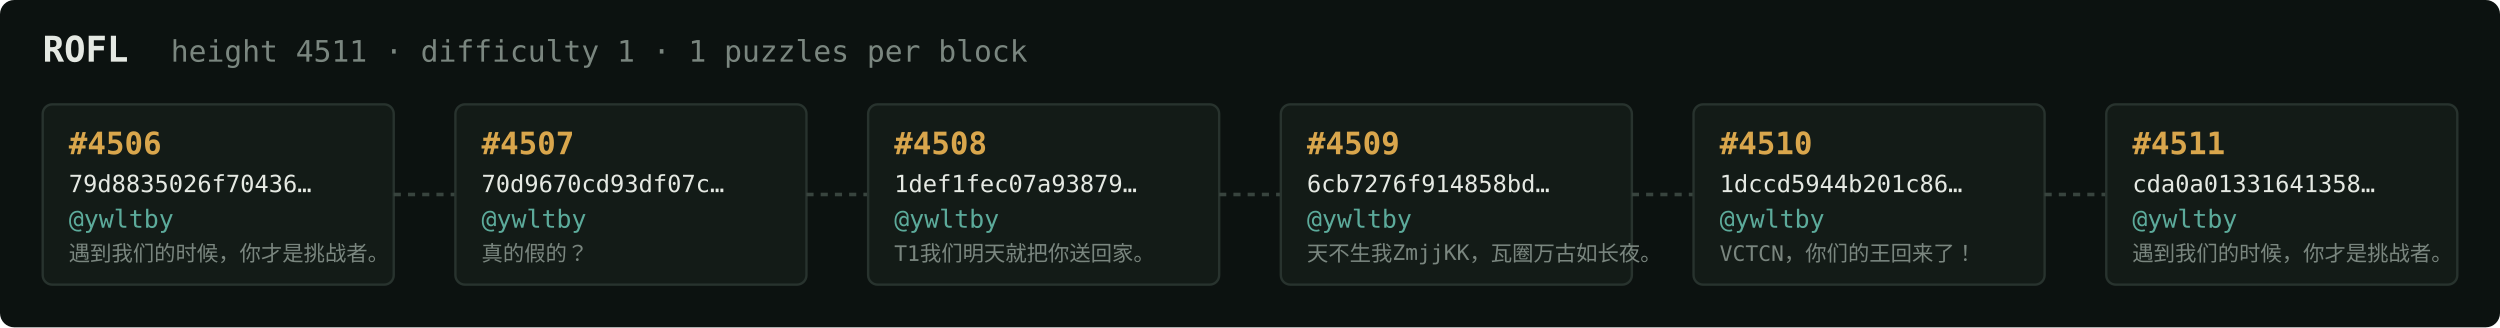
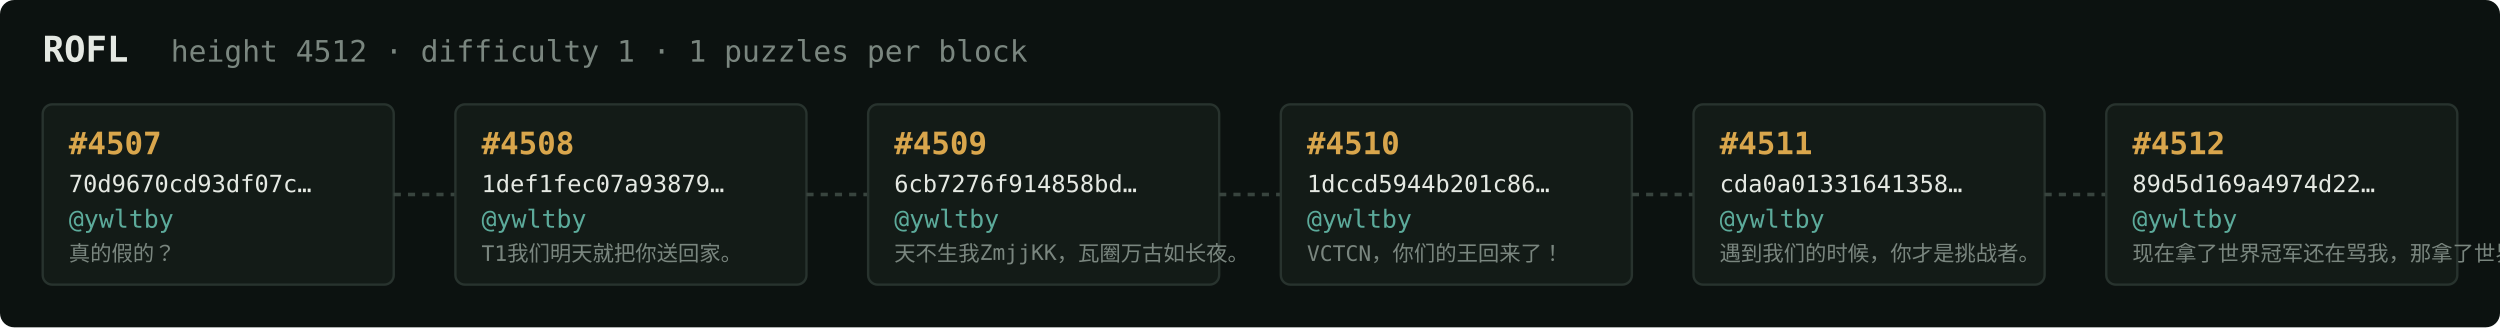
<svg xmlns="http://www.w3.org/2000/svg" width="1054" height="138" viewBox="0 0 1054 138" font-family="ui-monospace,SFMono-Regular,Menlo,monospace">
  <rect fill="#0c1210" width="1054" height="138" rx="6" />
  <text x="18" y="26" fill="#e5e9e3" font-size="15" font-weight="700">ROFL</text>
-   <text x="72" y="26" fill="#7a867f" font-size="12.5">height 4511 · difficulty 1 · 1 puzzles per block</text>
+   <text x="72" y="26" fill="#7a867f" font-size="12.5">height 4512 · difficulty 1 · 1 puzzles per block</text>
  <rect x="18" y="44" width="148" height="76" rx="4" fill="#131b17" stroke="#28332e" stroke-width="1" />
-   <text x="29" y="65" fill="#d9a64c" font-size="13" font-weight="700">#4506</text>
-   <text x="29" y="81" fill="#e5e9e3" font-size="10">79d8835026f70436…</text>
+   <text x="29" y="65" fill="#d9a64c" font-size="13" font-weight="700">#4507</text>
+   <text x="29" y="81" fill="#e5e9e3" font-size="10">70d9670cd93df07c…</text>
  <text x="29" y="96" fill="#5cab9b" font-size="10.5">@ywltby</text>
-   <text x="29" y="110" fill="#7a867f" font-size="9">遇到我们的时候，你才是挑战者。</text>
+   <text x="29" y="110" fill="#7a867f" font-size="9">真的假的？</text>
  <line x1="166" y1="82.0" x2="192" y2="82.0" stroke="#38443e" stroke-width="1.5" stroke-dasharray="3 3" />
  <rect x="192" y="44" width="148" height="76" rx="4" fill="#131b17" stroke="#28332e" stroke-width="1" />
-   <text x="203" y="65" fill="#d9a64c" font-size="13" font-weight="700">#4507</text>
-   <text x="203" y="81" fill="#e5e9e3" font-size="10">70d9670cd93df07c…</text>
+   <text x="203" y="65" fill="#d9a64c" font-size="13" font-weight="700">#4508</text>
+   <text x="203" y="81" fill="#e5e9e3" font-size="10">1def1fec07a93879…</text>
  <text x="203" y="96" fill="#5cab9b" font-size="10.5">@ywltby</text>
-   <text x="203" y="110" fill="#7a867f" font-size="9">真的假的？</text>
+   <text x="203" y="110" fill="#7a867f" font-size="9">T1我们明天就把你送回家。</text>
  <line x1="340" y1="82.0" x2="366" y2="82.0" stroke="#38443e" stroke-width="1.5" stroke-dasharray="3 3" />
  <rect x="366" y="44" width="148" height="76" rx="4" fill="#131b17" stroke="#28332e" stroke-width="1" />
-   <text x="377" y="65" fill="#d9a64c" font-size="13" font-weight="700">#4508</text>
-   <text x="377" y="81" fill="#e5e9e3" font-size="10">1def1fec07a93879…</text>
+   <text x="377" y="65" fill="#d9a64c" font-size="13" font-weight="700">#4509</text>
+   <text x="377" y="81" fill="#e5e9e3" font-size="10">6cb7276f914858bd…</text>
  <text x="377" y="96" fill="#5cab9b" font-size="10.5">@ywltby</text>
-   <text x="377" y="110" fill="#7a867f" font-size="9">T1我们明天就把你送回家。</text>
+   <text x="377" y="110" fill="#7a867f" font-size="9">天不生我ZmjjKK，瓦圈万古如长夜。</text>
  <line x1="514" y1="82.0" x2="540" y2="82.0" stroke="#38443e" stroke-width="1.5" stroke-dasharray="3 3" />
  <rect x="540" y="44" width="148" height="76" rx="4" fill="#131b17" stroke="#28332e" stroke-width="1" />
-   <text x="551" y="65" fill="#d9a64c" font-size="13" font-weight="700">#4509</text>
-   <text x="551" y="81" fill="#e5e9e3" font-size="10">6cb7276f914858bd…</text>
+   <text x="551" y="65" fill="#d9a64c" font-size="13" font-weight="700">#4510</text>
+   <text x="551" y="81" fill="#e5e9e3" font-size="10">1dccd5944b201c86…</text>
  <text x="551" y="96" fill="#5cab9b" font-size="10.5">@ywltby</text>
-   <text x="551" y="110" fill="#7a867f" font-size="9">天不生我ZmjjKK，瓦圈万古如长夜。</text>
+   <text x="551" y="110" fill="#7a867f" font-size="9">VCTCN，你们的王回来了！</text>
  <line x1="688" y1="82.0" x2="714" y2="82.0" stroke="#38443e" stroke-width="1.5" stroke-dasharray="3 3" />
  <rect x="714" y="44" width="148" height="76" rx="4" fill="#131b17" stroke="#28332e" stroke-width="1" />
-   <text x="725" y="65" fill="#d9a64c" font-size="13" font-weight="700">#4510</text>
-   <text x="725" y="81" fill="#e5e9e3" font-size="10">1dccd5944b201c86…</text>
+   <text x="725" y="65" fill="#d9a64c" font-size="13" font-weight="700">#4511</text>
+   <text x="725" y="81" fill="#e5e9e3" font-size="10">cda0a01331641358…</text>
  <text x="725" y="96" fill="#5cab9b" font-size="10.5">@ywltby</text>
-   <text x="725" y="110" fill="#7a867f" font-size="9">VCTCN，你们的王回来了！</text>
+   <text x="725" y="110" fill="#7a867f" font-size="9">遇到我们的时候，你才是挑战者。</text>
  <line x1="862" y1="82.0" x2="888" y2="82.0" stroke="#38443e" stroke-width="1.5" stroke-dasharray="3 3" />
  <rect x="888" y="44" width="148" height="76" rx="4" fill="#131b17" stroke="#28332e" stroke-width="1" />
-   <text x="899" y="65" fill="#d9a64c" font-size="13" font-weight="700">#4511</text>
-   <text x="899" y="81" fill="#e5e9e3" font-size="10">cda0a01331641358…</text>
+   <text x="899" y="65" fill="#d9a64c" font-size="13" font-weight="700">#4512</text>
+   <text x="899" y="81" fill="#e5e9e3" font-size="10">89d5d169a4974d22…</text>
  <text x="899" y="96" fill="#5cab9b" font-size="10.5">@ywltby</text>
-   <text x="899" y="110" fill="#7a867f" font-size="9">遇到我们的时候，你才是挑战者。</text>
+   <text x="899" y="110" fill="#7a867f" font-size="9">现在拿了世界冠军还在骂我，那拿了世界冠军有…</text>
</svg>
